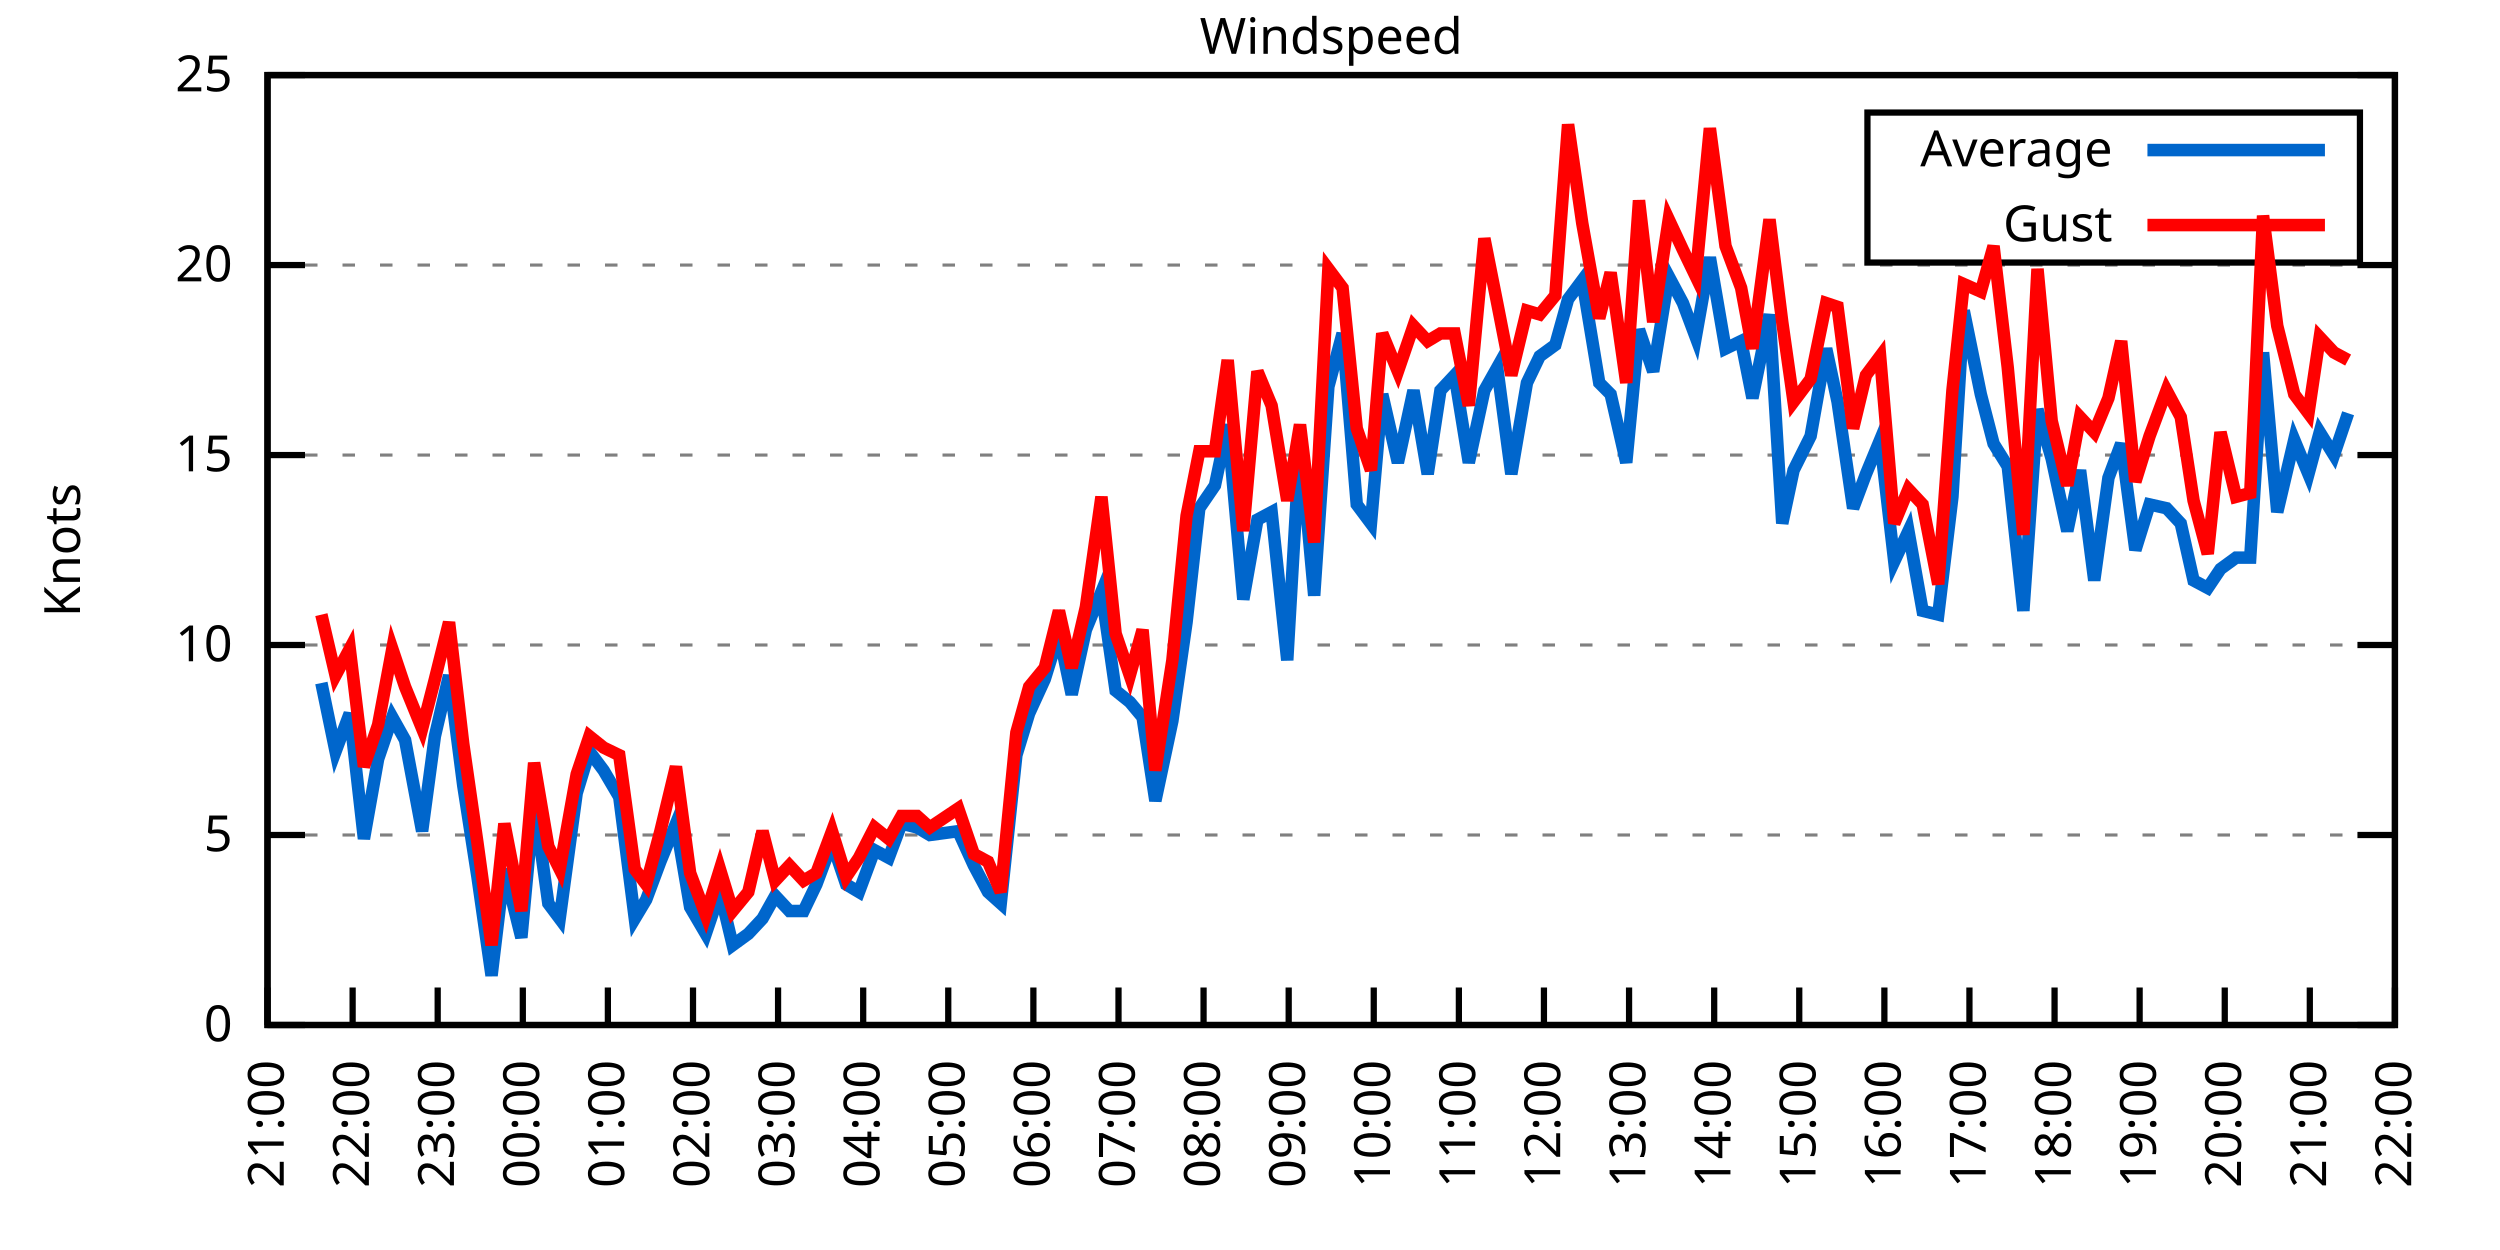
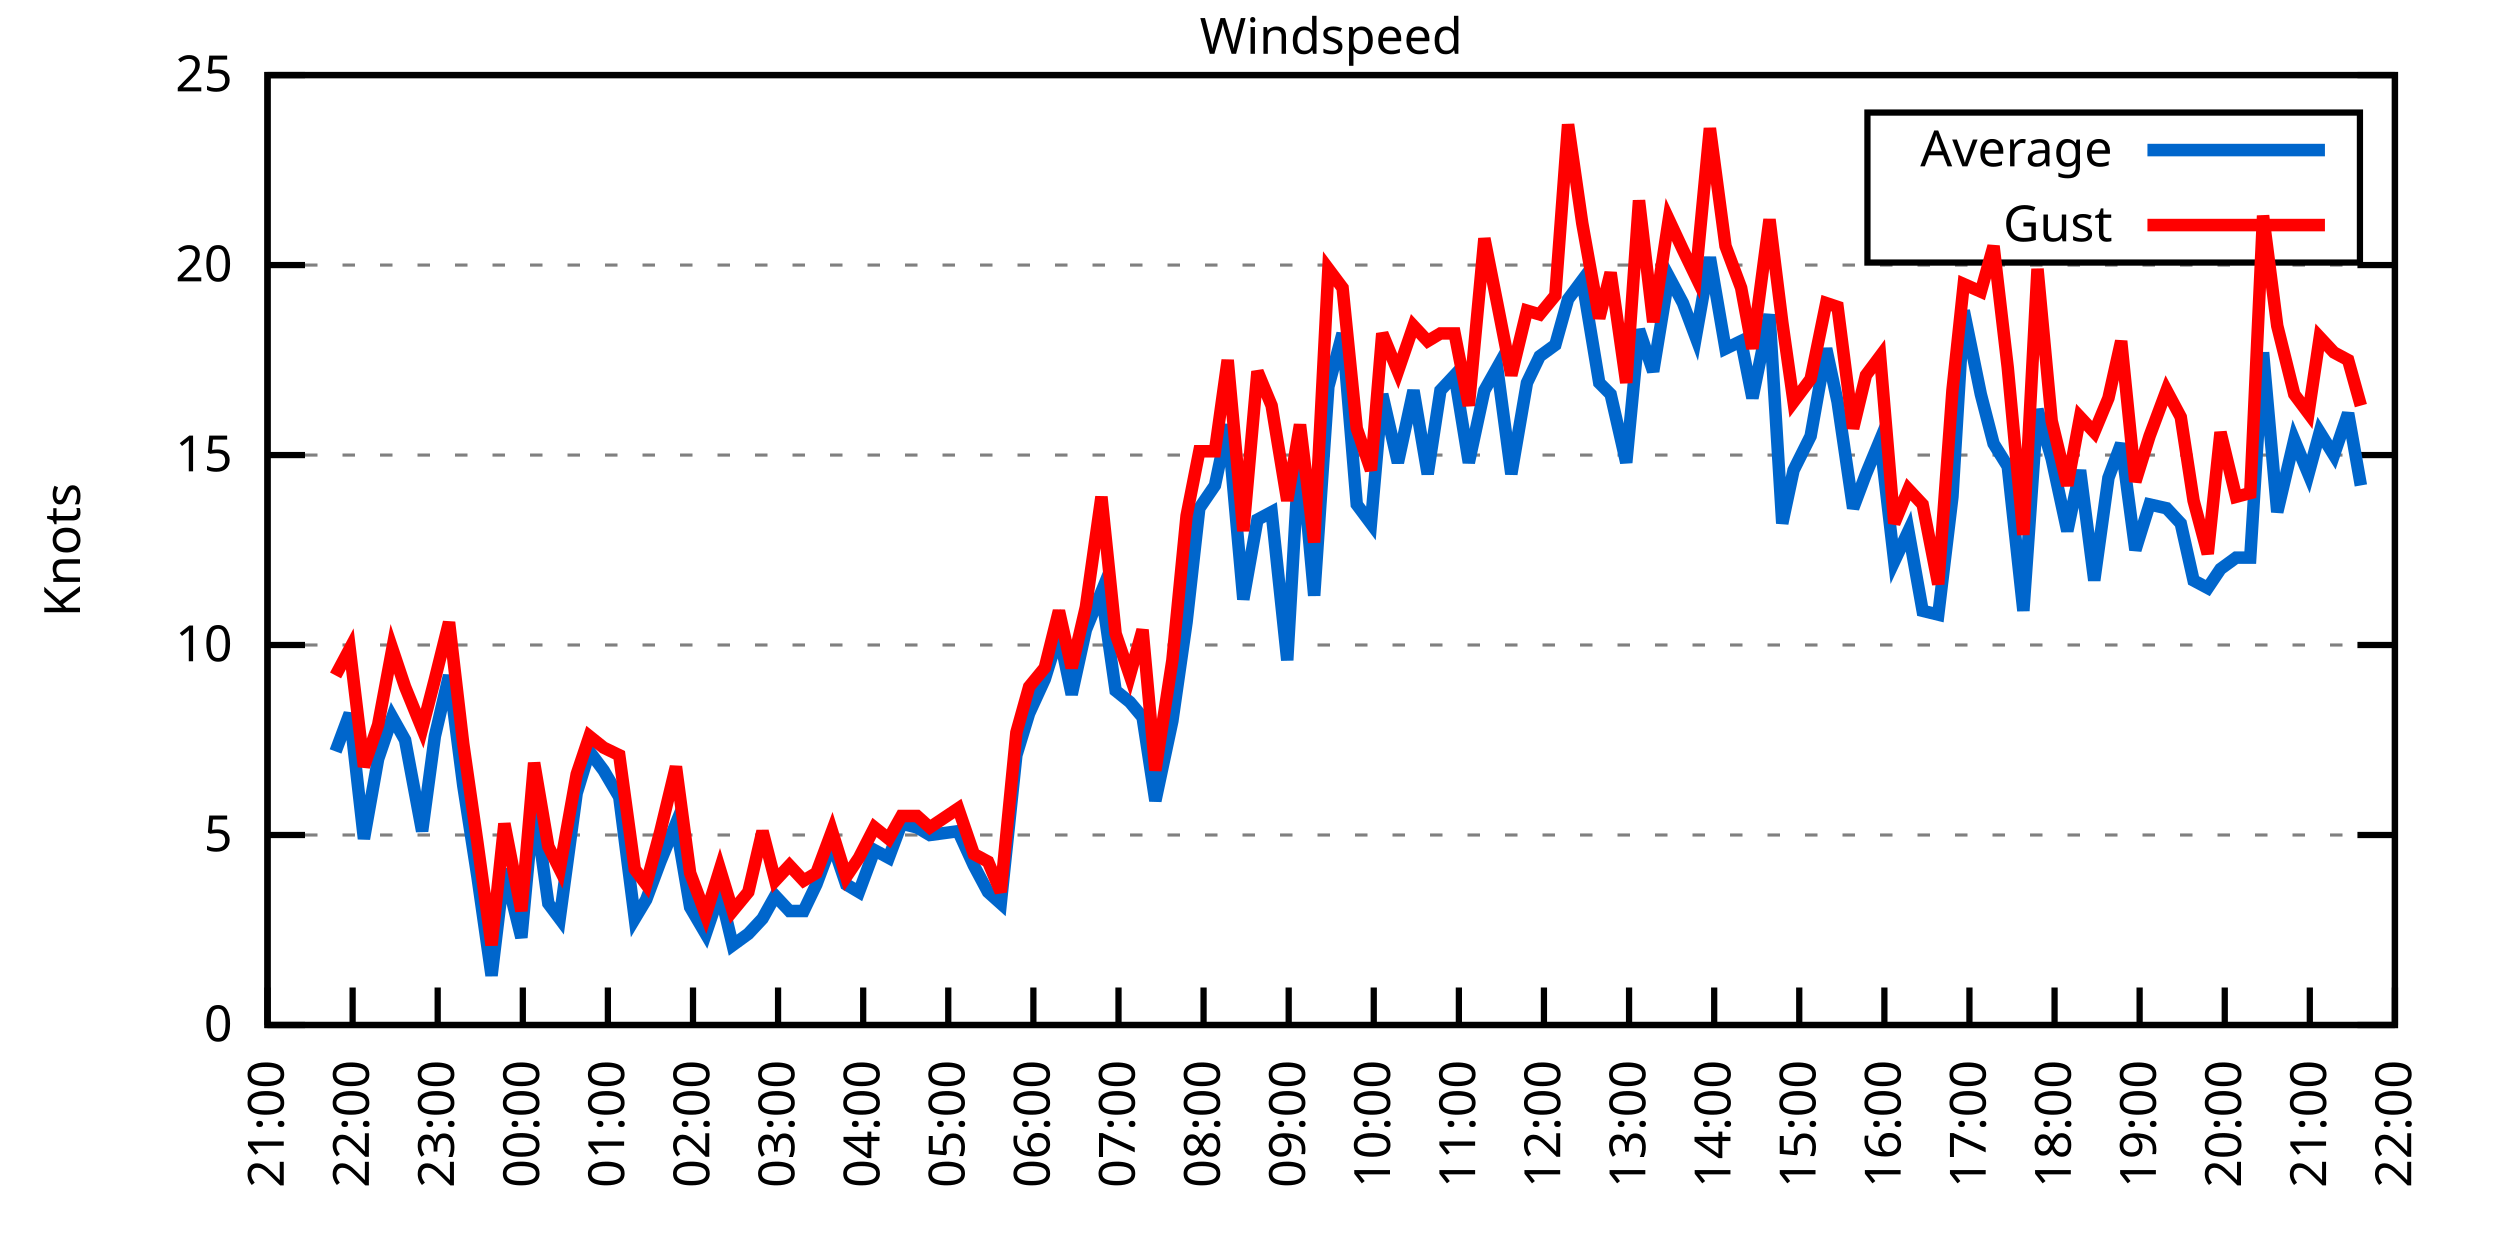
<svg xmlns="http://www.w3.org/2000/svg" xmlns:xlink="http://www.w3.org/1999/xlink" width="400" height="200" viewBox="0 0 400 200">
  <g id="gnuplot_canvas">
    <rect x="0" y="0" width="400" height="200" fill="none" />
    <defs>
      <circle id="gpDot" r="0.5" stroke-width="0.5" stroke="currentColor" />
      <path id="gpPt0" stroke-width="0.333" stroke="currentColor" d="M-1,0 h2 M0,-1 v2" />
      <path id="gpPt1" stroke-width="0.333" stroke="currentColor" d="M-1,-1 L1,1 M1,-1 L-1,1" />
      <path id="gpPt2" stroke-width="0.333" stroke="currentColor" d="M-1,0 L1,0 M0,-1 L0,1 M-1,-1 L1,1 M-1,1 L1,-1" />
      <rect id="gpPt3" stroke-width="0.333" stroke="currentColor" x="-1" y="-1" width="2" height="2" />
      <rect id="gpPt4" stroke-width="0.333" stroke="currentColor" fill="currentColor" x="-1" y="-1" width="2" height="2" />
      <circle id="gpPt5" stroke-width="0.333" stroke="currentColor" cx="0" cy="0" r="1" />
      <use xlink:href="#gpPt5" id="gpPt6" fill="currentColor" stroke="none" />
      <path id="gpPt7" stroke-width="0.333" stroke="currentColor" d="M0,-1.33 L-1.33,0.67 L1.33,0.67 z" />
      <use xlink:href="#gpPt7" id="gpPt8" fill="currentColor" stroke="none" />
      <use xlink:href="#gpPt7" id="gpPt9" stroke="currentColor" transform="rotate(180)" />
      <use xlink:href="#gpPt9" id="gpPt10" fill="currentColor" stroke="none" />
      <use xlink:href="#gpPt3" id="gpPt11" stroke="currentColor" transform="rotate(45)" />
      <use xlink:href="#gpPt11" id="gpPt12" fill="currentColor" stroke="none" />
      <path id="gpPt13" stroke-width="0.333" stroke="currentColor" d="M0,1.330 L1.265,0.411 L0.782,-1.067 L-0.782,-1.076 L-1.265,0.411 z" />
      <use xlink:href="#gpPt13" id="gpPt14" fill="currentColor" stroke="none" />
      <filter id="textbox" filterUnits="objectBoundingBox" x="0" y="0" height="1" width="1">
        <feFlood flood-color="white" flood-opacity="1" result="bgnd" />
        <feComposite in="SourceGraphic" in2="bgnd" operator="atop" />
      </filter>
      <filter id="greybox" filterUnits="objectBoundingBox" x="0" y="0" height="1" width="1">
        <feFlood flood-color="lightgrey" flood-opacity="1" result="grey" />
        <feComposite in="SourceGraphic" in2="grey" operator="atop" />
      </filter>
    </defs>
    <g fill="none" color="white" stroke="currentColor" stroke-width="1.00" stroke-linecap="butt" stroke-linejoin="miter">
</g>
    <g fill="none" color="black" stroke="currentColor" stroke-width="1.00" stroke-linecap="butt" stroke-linejoin="miter">
      <g stroke="none" shape-rendering="crispEdges">
        <polygon fill="rgb(255, 255, 255)" points="42.80,164.00 383.18,164.00 383.18,12.02 42.80,12.02 " />
      </g>
    </g>
    <g fill="none" color="black" stroke="currentColor" stroke-width="1.00" stroke-linecap="butt" stroke-linejoin="miter">
</g>
    <g fill="none" color="black" stroke="black" stroke-width="0.50" stroke-linecap="butt" stroke-linejoin="miter">
</g>
    <g fill="none" color="gray" stroke="currentColor" stroke-width="0.50" stroke-linecap="butt" stroke-linejoin="miter">
      <path stroke="gray" stroke-dasharray="2,4" class="gridline" d="M42.80,164.00 L383.19,164.00  " />
    </g>
    <g fill="none" color="gray" stroke="gray" stroke-width="1.00" stroke-linecap="butt" stroke-linejoin="miter">
</g>
    <g fill="none" color="black" stroke="currentColor" stroke-width="1.00" stroke-linecap="butt" stroke-linejoin="miter">
      <path stroke="black" d="M42.80,164.00 L48.80,164.00 M383.19,164.00 L377.19,164.00  " />
      <g transform="translate(37.20,166.60)" stroke="none" fill="black" font-family="Sans" font-size="8.00" text-anchor="end">
        <text>
          <tspan font-family="Sans"> 0</tspan>
        </text>
      </g>
    </g>
    <g fill="none" color="black" stroke="currentColor" stroke-width="1.00" stroke-linecap="butt" stroke-linejoin="miter">
</g>
    <g fill="none" color="black" stroke="black" stroke-width="0.50" stroke-linecap="butt" stroke-linejoin="miter">
</g>
    <g fill="none" color="gray" stroke="currentColor" stroke-width="0.50" stroke-linecap="butt" stroke-linejoin="miter">
      <path stroke="gray" stroke-dasharray="2,4" class="gridline" d="M42.80,133.60 L383.19,133.60  " />
    </g>
    <g fill="none" color="gray" stroke="gray" stroke-width="1.00" stroke-linecap="butt" stroke-linejoin="miter">
</g>
    <g fill="none" color="black" stroke="currentColor" stroke-width="1.00" stroke-linecap="butt" stroke-linejoin="miter">
      <path stroke="black" d="M42.80,133.60 L48.80,133.60 M383.19,133.60 L377.19,133.60  " />
      <g transform="translate(37.20,136.20)" stroke="none" fill="black" font-family="Sans" font-size="8.00" text-anchor="end">
        <text>
          <tspan font-family="Sans"> 5</tspan>
        </text>
      </g>
    </g>
    <g fill="none" color="black" stroke="currentColor" stroke-width="1.00" stroke-linecap="butt" stroke-linejoin="miter">
</g>
    <g fill="none" color="black" stroke="black" stroke-width="0.50" stroke-linecap="butt" stroke-linejoin="miter">
</g>
    <g fill="none" color="gray" stroke="currentColor" stroke-width="0.50" stroke-linecap="butt" stroke-linejoin="miter">
      <path stroke="gray" stroke-dasharray="2,4" class="gridline" d="M42.80,103.20 L383.19,103.20  " />
    </g>
    <g fill="none" color="gray" stroke="gray" stroke-width="1.00" stroke-linecap="butt" stroke-linejoin="miter">
</g>
    <g fill="none" color="black" stroke="currentColor" stroke-width="1.00" stroke-linecap="butt" stroke-linejoin="miter">
      <path stroke="black" d="M42.80,103.20 L48.80,103.20 M383.19,103.20 L377.19,103.20  " />
      <g transform="translate(37.20,105.80)" stroke="none" fill="black" font-family="Sans" font-size="8.00" text-anchor="end">
        <text>
          <tspan font-family="Sans"> 10</tspan>
        </text>
      </g>
    </g>
    <g fill="none" color="black" stroke="currentColor" stroke-width="1.00" stroke-linecap="butt" stroke-linejoin="miter">
</g>
    <g fill="none" color="black" stroke="black" stroke-width="0.50" stroke-linecap="butt" stroke-linejoin="miter">
</g>
    <g fill="none" color="gray" stroke="currentColor" stroke-width="0.50" stroke-linecap="butt" stroke-linejoin="miter">
      <path stroke="gray" stroke-dasharray="2,4" class="gridline" d="M42.80,72.81 L383.19,72.81  " />
    </g>
    <g fill="none" color="gray" stroke="gray" stroke-width="1.00" stroke-linecap="butt" stroke-linejoin="miter">
</g>
    <g fill="none" color="black" stroke="currentColor" stroke-width="1.00" stroke-linecap="butt" stroke-linejoin="miter">
      <path stroke="black" d="M42.80,72.81 L48.80,72.81 M383.19,72.81 L377.19,72.81  " />
      <g transform="translate(37.20,75.41)" stroke="none" fill="black" font-family="Sans" font-size="8.00" text-anchor="end">
        <text>
          <tspan font-family="Sans"> 15</tspan>
        </text>
      </g>
    </g>
    <g fill="none" color="black" stroke="currentColor" stroke-width="1.00" stroke-linecap="butt" stroke-linejoin="miter">
</g>
    <g fill="none" color="black" stroke="black" stroke-width="0.50" stroke-linecap="butt" stroke-linejoin="miter">
</g>
    <g fill="none" color="gray" stroke="currentColor" stroke-width="0.50" stroke-linecap="butt" stroke-linejoin="miter">
      <path stroke="gray" stroke-dasharray="2,4" class="gridline" d="M42.80,42.41 L383.19,42.41  " />
    </g>
    <g fill="none" color="gray" stroke="gray" stroke-width="1.00" stroke-linecap="butt" stroke-linejoin="miter">
</g>
    <g fill="none" color="black" stroke="currentColor" stroke-width="1.00" stroke-linecap="butt" stroke-linejoin="miter">
      <path stroke="black" d="M42.80,42.41 L48.80,42.41 M383.19,42.41 L377.19,42.41  " />
      <g transform="translate(37.20,45.01)" stroke="none" fill="black" font-family="Sans" font-size="8.00" text-anchor="end">
        <text>
          <tspan font-family="Sans"> 20</tspan>
        </text>
      </g>
    </g>
    <g fill="none" color="black" stroke="currentColor" stroke-width="1.00" stroke-linecap="butt" stroke-linejoin="miter">
</g>
    <g fill="none" color="black" stroke="black" stroke-width="0.50" stroke-linecap="butt" stroke-linejoin="miter">
</g>
    <g fill="none" color="gray" stroke="currentColor" stroke-width="0.50" stroke-linecap="butt" stroke-linejoin="miter">
      <path stroke="gray" stroke-dasharray="2,4" class="gridline" d="M42.80,12.01 L383.19,12.01  " />
    </g>
    <g fill="none" color="gray" stroke="gray" stroke-width="1.00" stroke-linecap="butt" stroke-linejoin="miter">
</g>
    <g fill="none" color="black" stroke="currentColor" stroke-width="1.00" stroke-linecap="butt" stroke-linejoin="miter">
      <path stroke="black" d="M42.80,12.01 L48.80,12.01 M383.19,12.01 L377.19,12.01  " />
      <g transform="translate(37.20,14.61)" stroke="none" fill="black" font-family="Sans" font-size="8.00" text-anchor="end">
        <text>
          <tspan font-family="Sans"> 25</tspan>
        </text>
      </g>
    </g>
    <g fill="none" color="black" stroke="currentColor" stroke-width="1.00" stroke-linecap="butt" stroke-linejoin="miter">
      <path stroke="black" d="M42.80,164.00 L42.80,158.00  " />
      <g transform="translate(45.40,169.60) rotate(270.00)" stroke="none" fill="black" font-family="Sans" font-size="8.00" text-anchor="end">
        <text>
          <tspan font-family="Sans">21:00</tspan>
        </text>
      </g>
    </g>
    <g fill="none" color="black" stroke="currentColor" stroke-width="1.00" stroke-linecap="butt" stroke-linejoin="miter">
      <path stroke="black" d="M56.42,164.00 L56.42,158.00  " />
      <g transform="translate(59.02,169.60) rotate(270.00)" stroke="none" fill="black" font-family="Sans" font-size="8.00" text-anchor="end">
        <text>
          <tspan font-family="Sans">22:00</tspan>
        </text>
      </g>
    </g>
    <g fill="none" color="black" stroke="currentColor" stroke-width="1.00" stroke-linecap="butt" stroke-linejoin="miter">
      <path stroke="black" d="M70.03,164.00 L70.03,158.00  " />
      <g transform="translate(72.63,169.60) rotate(270.00)" stroke="none" fill="black" font-family="Sans" font-size="8.00" text-anchor="end">
        <text>
          <tspan font-family="Sans">23:00</tspan>
        </text>
      </g>
    </g>
    <g fill="none" color="black" stroke="currentColor" stroke-width="1.00" stroke-linecap="butt" stroke-linejoin="miter">
      <path stroke="black" d="M83.65,164.00 L83.65,158.00  " />
      <g transform="translate(86.25,169.60) rotate(270.00)" stroke="none" fill="black" font-family="Sans" font-size="8.00" text-anchor="end">
        <text>
          <tspan font-family="Sans">00:00</tspan>
        </text>
      </g>
    </g>
    <g fill="none" color="black" stroke="currentColor" stroke-width="1.00" stroke-linecap="butt" stroke-linejoin="miter">
      <path stroke="black" d="M97.26,164.00 L97.26,158.00  " />
      <g transform="translate(99.86,169.60) rotate(270.00)" stroke="none" fill="black" font-family="Sans" font-size="8.00" text-anchor="end">
        <text>
          <tspan font-family="Sans">01:00</tspan>
        </text>
      </g>
    </g>
    <g fill="none" color="black" stroke="currentColor" stroke-width="1.00" stroke-linecap="butt" stroke-linejoin="miter">
      <path stroke="black" d="M110.88,164.00 L110.88,158.00  " />
      <g transform="translate(113.48,169.60) rotate(270.00)" stroke="none" fill="black" font-family="Sans" font-size="8.00" text-anchor="end">
        <text>
          <tspan font-family="Sans">02:00</tspan>
        </text>
      </g>
    </g>
    <g fill="none" color="black" stroke="currentColor" stroke-width="1.00" stroke-linecap="butt" stroke-linejoin="miter">
      <path stroke="black" d="M124.49,164.00 L124.49,158.00  " />
      <g transform="translate(127.09,169.60) rotate(270.00)" stroke="none" fill="black" font-family="Sans" font-size="8.00" text-anchor="end">
        <text>
          <tspan font-family="Sans">03:00</tspan>
        </text>
      </g>
    </g>
    <g fill="none" color="black" stroke="currentColor" stroke-width="1.00" stroke-linecap="butt" stroke-linejoin="miter">
      <path stroke="black" d="M138.11,164.00 L138.11,158.00  " />
      <g transform="translate(140.71,169.60) rotate(270.00)" stroke="none" fill="black" font-family="Sans" font-size="8.00" text-anchor="end">
        <text>
          <tspan font-family="Sans">04:00</tspan>
        </text>
      </g>
    </g>
    <g fill="none" color="black" stroke="currentColor" stroke-width="1.00" stroke-linecap="butt" stroke-linejoin="miter">
      <path stroke="black" d="M151.72,164.00 L151.72,158.00  " />
      <g transform="translate(154.32,169.60) rotate(270.00)" stroke="none" fill="black" font-family="Sans" font-size="8.00" text-anchor="end">
        <text>
          <tspan font-family="Sans">05:00</tspan>
        </text>
      </g>
    </g>
    <g fill="none" color="black" stroke="currentColor" stroke-width="1.00" stroke-linecap="butt" stroke-linejoin="miter">
      <path stroke="black" d="M165.34,164.00 L165.34,158.00  " />
      <g transform="translate(167.94,169.60) rotate(270.00)" stroke="none" fill="black" font-family="Sans" font-size="8.00" text-anchor="end">
        <text>
          <tspan font-family="Sans">06:00</tspan>
        </text>
      </g>
    </g>
    <g fill="none" color="black" stroke="currentColor" stroke-width="1.00" stroke-linecap="butt" stroke-linejoin="miter">
      <path stroke="black" d="M178.96,164.00 L178.96,158.00  " />
      <g transform="translate(181.56,169.60) rotate(270.00)" stroke="none" fill="black" font-family="Sans" font-size="8.00" text-anchor="end">
        <text>
          <tspan font-family="Sans">07:00</tspan>
        </text>
      </g>
    </g>
    <g fill="none" color="black" stroke="currentColor" stroke-width="1.00" stroke-linecap="butt" stroke-linejoin="miter">
      <path stroke="black" d="M192.57,164.00 L192.57,158.00  " />
      <g transform="translate(195.17,169.60) rotate(270.00)" stroke="none" fill="black" font-family="Sans" font-size="8.00" text-anchor="end">
        <text>
          <tspan font-family="Sans">08:00</tspan>
        </text>
      </g>
    </g>
    <g fill="none" color="black" stroke="currentColor" stroke-width="1.00" stroke-linecap="butt" stroke-linejoin="miter">
      <path stroke="black" d="M206.19,164.00 L206.19,158.00  " />
      <g transform="translate(208.79,169.60) rotate(270.00)" stroke="none" fill="black" font-family="Sans" font-size="8.00" text-anchor="end">
        <text>
          <tspan font-family="Sans">09:00</tspan>
        </text>
      </g>
    </g>
    <g fill="none" color="black" stroke="currentColor" stroke-width="1.00" stroke-linecap="butt" stroke-linejoin="miter">
      <path stroke="black" d="M219.80,164.00 L219.80,158.00  " />
      <g transform="translate(222.40,169.60) rotate(270.00)" stroke="none" fill="black" font-family="Sans" font-size="8.00" text-anchor="end">
        <text>
          <tspan font-family="Sans">10:00</tspan>
        </text>
      </g>
    </g>
    <g fill="none" color="black" stroke="currentColor" stroke-width="1.00" stroke-linecap="butt" stroke-linejoin="miter">
      <path stroke="black" d="M233.42,164.00 L233.42,158.00  " />
      <g transform="translate(236.02,169.60) rotate(270.00)" stroke="none" fill="black" font-family="Sans" font-size="8.00" text-anchor="end">
        <text>
          <tspan font-family="Sans">11:00</tspan>
        </text>
      </g>
    </g>
    <g fill="none" color="black" stroke="currentColor" stroke-width="1.00" stroke-linecap="butt" stroke-linejoin="miter">
      <path stroke="black" d="M247.03,164.00 L247.03,158.00  " />
      <g transform="translate(249.63,169.60) rotate(270.00)" stroke="none" fill="black" font-family="Sans" font-size="8.00" text-anchor="end">
        <text>
          <tspan font-family="Sans">12:00</tspan>
        </text>
      </g>
    </g>
    <g fill="none" color="black" stroke="currentColor" stroke-width="1.00" stroke-linecap="butt" stroke-linejoin="miter">
      <path stroke="black" d="M260.65,164.00 L260.65,158.00  " />
      <g transform="translate(263.25,169.60) rotate(270.00)" stroke="none" fill="black" font-family="Sans" font-size="8.00" text-anchor="end">
        <text>
          <tspan font-family="Sans">13:00</tspan>
        </text>
      </g>
    </g>
    <g fill="none" color="black" stroke="currentColor" stroke-width="1.00" stroke-linecap="butt" stroke-linejoin="miter">
      <path stroke="black" d="M274.27,164.00 L274.27,158.00  " />
      <g transform="translate(276.87,169.60) rotate(270.00)" stroke="none" fill="black" font-family="Sans" font-size="8.00" text-anchor="end">
        <text>
          <tspan font-family="Sans">14:00</tspan>
        </text>
      </g>
    </g>
    <g fill="none" color="black" stroke="currentColor" stroke-width="1.00" stroke-linecap="butt" stroke-linejoin="miter">
      <path stroke="black" d="M287.88,164.00 L287.88,158.00  " />
      <g transform="translate(290.48,169.60) rotate(270.00)" stroke="none" fill="black" font-family="Sans" font-size="8.00" text-anchor="end">
        <text>
          <tspan font-family="Sans">15:00</tspan>
        </text>
      </g>
    </g>
    <g fill="none" color="black" stroke="currentColor" stroke-width="1.00" stroke-linecap="butt" stroke-linejoin="miter">
      <path stroke="black" d="M301.50,164.00 L301.50,158.00  " />
      <g transform="translate(304.10,169.60) rotate(270.00)" stroke="none" fill="black" font-family="Sans" font-size="8.00" text-anchor="end">
        <text>
          <tspan font-family="Sans">16:00</tspan>
        </text>
      </g>
    </g>
    <g fill="none" color="black" stroke="currentColor" stroke-width="1.00" stroke-linecap="butt" stroke-linejoin="miter">
      <path stroke="black" d="M315.11,164.00 L315.11,158.00  " />
      <g transform="translate(317.71,169.60) rotate(270.00)" stroke="none" fill="black" font-family="Sans" font-size="8.00" text-anchor="end">
        <text>
          <tspan font-family="Sans">17:00</tspan>
        </text>
      </g>
    </g>
    <g fill="none" color="black" stroke="currentColor" stroke-width="1.00" stroke-linecap="butt" stroke-linejoin="miter">
      <path stroke="black" d="M328.73,164.00 L328.73,158.00  " />
      <g transform="translate(331.33,169.60) rotate(270.00)" stroke="none" fill="black" font-family="Sans" font-size="8.00" text-anchor="end">
        <text>
          <tspan font-family="Sans">18:00</tspan>
        </text>
      </g>
    </g>
    <g fill="none" color="black" stroke="currentColor" stroke-width="1.00" stroke-linecap="butt" stroke-linejoin="miter">
      <path stroke="black" d="M342.34,164.00 L342.34,158.00  " />
      <g transform="translate(344.94,169.60) rotate(270.00)" stroke="none" fill="black" font-family="Sans" font-size="8.00" text-anchor="end">
        <text>
          <tspan font-family="Sans">19:00</tspan>
        </text>
      </g>
    </g>
    <g fill="none" color="black" stroke="currentColor" stroke-width="1.00" stroke-linecap="butt" stroke-linejoin="miter">
      <path stroke="black" d="M355.96,164.00 L355.96,158.00  " />
      <g transform="translate(358.56,169.60) rotate(270.00)" stroke="none" fill="black" font-family="Sans" font-size="8.00" text-anchor="end">
        <text>
          <tspan font-family="Sans">20:00</tspan>
        </text>
      </g>
    </g>
    <g fill="none" color="black" stroke="currentColor" stroke-width="1.00" stroke-linecap="butt" stroke-linejoin="miter">
      <path stroke="black" d="M369.57,164.00 L369.57,158.00  " />
      <g transform="translate(372.17,169.60) rotate(270.00)" stroke="none" fill="black" font-family="Sans" font-size="8.00" text-anchor="end">
        <text>
          <tspan font-family="Sans">21:00</tspan>
        </text>
      </g>
    </g>
    <g fill="none" color="black" stroke="currentColor" stroke-width="1.00" stroke-linecap="butt" stroke-linejoin="miter">
      <path stroke="black" d="M383.19,164.00 L383.19,158.00  " />
      <g transform="translate(385.79,169.60) rotate(270.00)" stroke="none" fill="black" font-family="Sans" font-size="8.00" text-anchor="end">
        <text>
          <tspan font-family="Sans">22:00</tspan>
        </text>
      </g>
    </g>
    <g fill="none" color="black" stroke="currentColor" stroke-width="1.00" stroke-linecap="butt" stroke-linejoin="miter">
</g>
    <g fill="none" color="black" stroke="currentColor" stroke-width="1.00" stroke-linecap="butt" stroke-linejoin="miter">
      <path stroke="black" d="M42.80,12.01 L42.80,164.00 L383.19,164.00 L383.19,12.01 L42.80,12.01 Z  " />
    </g>
    <g fill="none" color="black" stroke="currentColor" stroke-width="1.00" stroke-linecap="butt" stroke-linejoin="miter">
</g>
    <g fill="none" color="black" stroke="currentColor" stroke-width="1.00" stroke-linecap="butt" stroke-linejoin="miter">
      <path stroke="black" d="M298.79,42.01 L298.79,18.01 L377.59,18.01 L377.59,42.01 L298.79,42.01 Z  " />
    </g>
    <g id="Windspeed_plot_1">
      <g fill="none" color="white" stroke="black" stroke-width="2.00" stroke-linecap="butt" stroke-linejoin="miter">
</g>
      <g fill="none" color="black" stroke="currentColor" stroke-width="2.00" stroke-linecap="butt" stroke-linejoin="miter">
        <g transform="translate(337.99,26.61)" stroke="none" fill="black" font-family="Sans" font-size="8.00" text-anchor="end">
          <text>
            <tspan font-family="Sans">Average</tspan>
          </text>
        </g>
      </g>
      <g fill="none" color="black" stroke="currentColor" stroke-width="2.00" stroke-linecap="butt" stroke-linejoin="miter">
-         <path stroke="rgb(  0, 102, 204)" d="M343.59,24.01 L371.99,24.01 M51.42,109.28 L53.69,120.23 L55.96,114.15 L58.23,134.21 L60.50,121.44 L62.77,114.76   L64.81,118.40 L67.54,132.99 L69.58,117.80 L71.85,108.07 L74.12,125.70 L76.39,140.29 L78.65,156.10 L80.70,139.07   L83.42,150.02 L85.46,128.13 L87.73,144.55 L89.55,146.98 L92.27,126.91 L94.31,120.23 L96.58,123.27 L99.08,127.52   L101.57,146.98 L103.39,143.94 L105.66,137.86 L108.15,131.78 L110.42,145.15 L112.92,149.41 L115.19,142.72 L117.23,151.23   L119.73,149.41 L122.00,146.98 L124.04,143.33 L126.31,145.76 L128.58,145.76 L130.62,141.51 L133.12,134.82 L135.39,141.51   L137.43,142.72 L139.92,136.03 L142.19,137.25 L144.24,131.78 L146.73,132.39 L148.77,133.60 L153.31,132.99 L155.81,138.47   L158.08,142.72 L160.12,144.55 L162.62,120.83 L164.66,114.15 L167.16,108.68 L169.43,101.38 L171.47,111.11 L173.74,100.77   L176.23,94.69 L178.50,110.50 L180.77,112.32 L182.81,114.76 L184.86,128.13 L187.58,115.36 L189.85,99.56 L191.89,81.32   L194.39,77.67 L196.43,67.94 L198.93,95.91 L201.19,83.14 L203.46,81.93 L205.96,105.64 L208.00,70.37 L210.27,95.30   L212.54,61.86 L214.81,53.35 L217.08,80.71 L219.35,83.75 L221.16,63.08 L223.66,74.02 L226.16,62.47 L228.43,75.85   L230.47,62.47 L232.74,60.04 L235.01,74.02 L237.50,62.47 L239.55,58.82 L241.81,75.85 L244.31,61.25 L246.35,57.00   L248.85,55.18 L250.89,47.88 L253.16,44.84 L255.88,61.25 L257.70,63.08 L260.20,74.02 L262.24,52.74 L264.51,59.43   L267.00,44.23 L269.27,48.49 L271.32,53.96 L273.58,41.19 L276.08,55.78 L278.58,54.57 L280.39,63.69 L283.12,50.31   L285.16,83.75 L286.97,75.24 L289.70,69.77 L292.19,55.78 L294.01,64.29 L296.50,81.32 L298.55,75.85 L300.82,70.37   L303.08,89.83 L305.35,84.97 L307.62,97.73 L310.12,98.34 L312.39,79.49 L314.20,49.70 L316.93,63.08 L318.97,70.98   L321.24,74.63 L323.74,97.73 L326.00,65.51 L328.27,73.41 L330.77,84.97 L332.81,75.24 L335.08,92.87 L337.35,76.45   L339.39,70.98 L341.66,88.00 L343.93,80.71 L346.65,81.32 L348.92,83.75 L350.97,92.87 L353.24,94.08 L355.28,91.04   L357.77,89.22 L360.04,89.22 L362.09,56.39 L364.36,81.93 L367.08,70.37 L369.35,75.85 L371.16,69.16 L373.43,72.81   L375.70,66.12  " />
+         <path stroke="rgb(  0, 102, 204)" d="M343.59,24.01 L371.99,24.01 M53.69,120.23 L55.96,114.15 L58.23,134.21 L60.50,121.44 L62.77,114.76 L64.81,118.40   L67.54,132.99 L69.58,117.80 L71.85,108.07 L74.12,125.70 L76.39,140.29 L78.65,156.10 L80.70,139.07 L83.42,150.02   L85.46,128.13 L87.73,144.55 L89.55,146.98 L92.27,126.91 L94.31,120.23 L96.58,123.27 L99.08,127.52 L101.57,146.98   L103.39,143.94 L105.66,137.86 L108.15,131.78 L110.42,145.15 L112.92,149.41 L115.19,142.72 L117.23,151.23 L119.73,149.41   L122.00,146.98 L124.04,143.33 L126.31,145.76 L128.58,145.76 L130.62,141.51 L133.12,134.82 L135.39,141.51 L137.43,142.72   L139.92,136.03 L142.19,137.25 L144.24,131.78 L146.73,132.39 L148.77,133.60 L153.31,132.99 L155.81,138.47 L158.08,142.72   L160.12,144.55 L162.62,120.83 L164.66,114.15 L167.16,108.68 L169.43,101.38 L171.47,111.11 L173.74,100.77 L176.23,94.69   L178.50,110.50 L180.77,112.32 L182.81,114.76 L184.86,128.13 L187.58,115.36 L189.85,99.56 L191.89,81.32 L194.39,77.67   L196.43,67.94 L198.93,95.91 L201.19,83.14 L203.46,81.93 L205.96,105.64 L208.00,70.37 L210.27,95.30 L212.54,61.86   L214.81,53.35 L217.08,80.71 L219.35,83.75 L221.16,63.08 L223.66,74.02 L226.16,62.47 L228.43,75.85 L230.47,62.47   L232.74,60.04 L235.01,74.02 L237.50,62.47 L239.55,58.82 L241.81,75.85 L244.31,61.25 L246.35,57.00 L248.85,55.18   L250.89,47.88 L253.16,44.84 L255.88,61.25 L257.70,63.08 L260.20,74.02 L262.24,52.74 L264.51,59.43 L267.00,44.23   L269.27,48.49 L271.32,53.96 L273.58,41.19 L276.08,55.78 L278.58,54.57 L280.39,63.69 L283.12,50.31 L285.16,83.75   L286.97,75.24 L289.70,69.77 L292.19,55.78 L294.01,64.29 L296.50,81.32 L298.55,75.85 L300.82,70.37 L303.08,89.83   L305.35,84.97 L307.62,97.73 L310.12,98.34 L312.39,79.49 L314.20,49.70 L316.93,63.08 L318.97,70.98 L321.24,74.63   L323.74,97.73 L326.00,65.51 L328.27,73.41 L330.77,84.97 L332.81,75.24 L335.08,92.87 L337.35,76.45 L339.39,70.98   L341.66,88.00 L343.93,80.71 L346.65,81.32 L348.92,83.75 L350.97,92.87 L353.24,94.08 L355.28,91.04 L357.77,89.22   L360.04,89.22 L362.09,56.39 L364.36,81.93 L367.08,70.37 L369.35,75.85 L371.16,69.16 L373.43,72.81 L375.70,66.12   L377.74,77.67  " />
      </g>
    </g>
    <g id="Windspeed_plot_2">
      <g fill="none" color="black" stroke="currentColor" stroke-width="2.00" stroke-linecap="butt" stroke-linejoin="miter">
        <g transform="translate(337.99,38.61)" stroke="none" fill="black" font-family="Sans" font-size="8.00" text-anchor="end">
          <text>
            <tspan font-family="Sans">Gust</tspan>
          </text>
        </g>
      </g>
      <g fill="none" color="black" stroke="currentColor" stroke-width="2.00" stroke-linecap="butt" stroke-linejoin="miter">
-         <path stroke="rgb(255,   0,   0)" d="M343.59,36.01 L371.99,36.01 M51.42,98.34 L53.69,108.07 L55.96,103.81 L58.23,122.66 L60.50,115.97 L62.77,103.81   L64.81,109.89 L67.54,116.58 L69.58,108.68 L71.85,99.56 L74.12,119.01 L76.39,134.82 L78.65,151.23 L80.70,131.78   L83.42,145.76 L85.46,122.05 L87.73,135.43 L89.55,139.07 L92.27,123.87 L94.31,117.80 L96.58,119.62 L99.08,120.83   L101.57,139.07 L103.39,141.51 L105.66,132.99 L108.15,122.66 L110.42,139.68 L112.92,146.37 L115.19,139.07 L117.23,145.76   L119.73,142.72 L122.00,132.99 L124.04,140.90 L126.31,138.47 L128.58,140.90 L130.62,139.68 L133.12,132.99 L135.39,140.29   L137.43,137.25 L139.92,132.39 L142.19,134.21 L144.24,130.56 L146.73,130.56 L148.77,132.39 L153.31,129.35 L155.81,136.64   L158.08,137.86 L160.12,142.72 L162.62,117.19 L164.66,109.89 L167.16,106.85 L169.43,97.73 L171.47,106.85 L173.74,97.12   L176.23,79.49 L178.50,101.38 L180.77,108.07 L182.81,100.77 L184.86,123.27 L187.58,105.64 L189.85,82.53 L191.89,72.20   L194.39,72.20 L196.43,57.61 L198.93,84.97 L201.19,59.43 L203.46,64.90 L205.96,80.10 L208.00,67.94 L210.27,86.79   L212.54,43.02 L214.81,46.06 L217.08,68.55 L219.35,75.24 L221.16,53.35 L223.66,59.43 L226.16,52.14 L228.43,54.57   L230.47,53.35 L232.74,53.35 L235.01,64.90 L237.50,38.15 L239.55,48.49 L241.81,60.04 L244.31,49.70 L246.35,50.31   L248.85,47.27 L250.89,19.91 L253.16,35.72 L255.88,50.92 L257.70,43.62 L260.20,61.25 L262.24,32.07 L264.51,51.53   L267.00,35.11 L269.27,39.98 L271.32,44.23 L273.58,20.52 L276.08,39.37 L278.58,46.06 L280.39,55.78 L283.12,35.11   L285.16,51.53 L286.97,64.29 L289.70,60.65 L292.19,48.49 L294.01,49.10 L296.50,68.55 L298.55,60.04 L300.82,57.00   L303.08,83.75 L305.35,78.28 L307.62,80.71 L310.12,93.48 L312.39,62.47 L314.20,45.45 L316.93,46.66 L318.97,39.37   L321.24,58.82 L323.74,85.57 L326.00,43.02 L328.27,67.33 L330.77,77.67 L332.81,66.73 L335.08,69.16 L337.35,63.69   L339.39,54.57 L341.66,77.06 L343.93,69.77 L346.65,62.47 L348.92,66.73 L350.97,80.10 L353.24,88.61 L355.28,69.16   L357.77,79.49 L360.04,78.89 L362.09,34.50 L364.36,52.14 L367.08,63.08 L369.35,66.12 L371.16,53.96 L373.43,56.39   L375.70,57.61  " />
+         <path stroke="rgb(255,   0,   0)" d="M343.59,36.01 L371.99,36.01 M53.69,108.07 L55.96,103.81 L58.23,122.66 L60.50,115.97 L62.77,103.81 L64.81,109.89   L67.54,116.58 L69.58,108.68 L71.85,99.56 L74.12,119.01 L76.39,134.82 L78.65,151.23 L80.70,131.78 L83.42,145.76   L85.46,122.05 L87.73,135.43 L89.55,139.07 L92.27,123.87 L94.31,117.80 L96.58,119.62 L99.08,120.83 L101.57,139.07   L103.39,141.51 L105.66,132.99 L108.15,122.66 L110.42,139.68 L112.92,146.37 L115.19,139.07 L117.23,145.76 L119.73,142.72   L122.00,132.99 L124.04,140.90 L126.31,138.47 L128.58,140.90 L130.62,139.68 L133.12,132.99 L135.39,140.29 L137.43,137.25   L139.92,132.39 L142.19,134.21 L144.24,130.56 L146.73,130.56 L148.77,132.39 L153.31,129.35 L155.81,136.64 L158.08,137.86   L160.12,142.72 L162.62,117.19 L164.66,109.89 L167.16,106.85 L169.43,97.73 L171.47,106.85 L173.74,97.12 L176.23,79.49   L178.50,101.38 L180.77,108.07 L182.81,100.77 L184.86,123.27 L187.58,105.64 L189.85,82.53 L191.89,72.20 L194.39,72.20   L196.43,57.61 L198.93,84.97 L201.19,59.43 L203.46,64.90 L205.96,80.10 L208.00,67.94 L210.27,86.79 L212.54,43.02   L214.81,46.06 L217.08,68.55 L219.35,75.24 L221.16,53.35 L223.66,59.43 L226.16,52.14 L228.43,54.57 L230.47,53.35   L232.74,53.35 L235.01,64.90 L237.50,38.15 L239.55,48.49 L241.81,60.04 L244.31,49.70 L246.35,50.31 L248.85,47.27   L250.89,19.91 L253.16,35.72 L255.88,50.92 L257.70,43.62 L260.20,61.25 L262.24,32.07 L264.51,51.53 L267.00,35.11   L269.27,39.98 L271.32,44.23 L273.58,20.52 L276.08,39.37 L278.58,46.06 L280.39,55.78 L283.12,35.11 L285.16,51.53   L286.97,64.29 L289.70,60.65 L292.19,48.49 L294.01,49.10 L296.50,68.55 L298.55,60.04 L300.82,57.00 L303.08,83.75   L305.35,78.28 L307.62,80.71 L310.12,93.48 L312.39,62.47 L314.20,45.45 L316.93,46.66 L318.97,39.37 L321.24,58.82   L323.74,85.57 L326.00,43.02 L328.27,67.33 L330.77,77.67 L332.81,66.73 L335.08,69.16 L337.35,63.69 L339.39,54.57   L341.66,77.06 L343.93,69.77 L346.65,62.47 L348.92,66.73 L350.97,80.10 L353.24,88.61 L355.28,69.16 L357.77,79.49   L360.04,78.89 L362.09,34.50 L364.36,52.14 L367.08,63.08 L369.35,66.12 L371.16,53.96 L373.43,56.39 L375.70,57.61   L377.74,64.90  " />
      </g>
    </g>
    <g fill="none" color="black" stroke="currentColor" stroke-width="2.00" stroke-linecap="butt" stroke-linejoin="miter">
</g>
    <g fill="none" color="black" stroke="black" stroke-width="1.00" stroke-linecap="butt" stroke-linejoin="miter">
</g>
    <g fill="none" color="black" stroke="currentColor" stroke-width="1.00" stroke-linecap="butt" stroke-linejoin="miter">
      <path stroke="black" d="M42.80,12.01 L42.80,164.00 L383.19,164.00 L383.19,12.01 L42.80,12.01 Z  " />
      <g transform="translate(12.80,88.01) rotate(270.00)" stroke="none" fill="black" font-family="Sans" font-size="8.00" text-anchor="middle">
        <text>
          <tspan font-family="Sans">Knots</tspan>
        </text>
      </g>
    </g>
    <g fill="none" color="black" stroke="currentColor" stroke-width="1.00" stroke-linecap="butt" stroke-linejoin="miter">
</g>
    <g fill="none" color="black" stroke="currentColor" stroke-width="1.00" stroke-linecap="butt" stroke-linejoin="miter">
      <g transform="translate(212.99,8.61)" stroke="none" fill="black" font-family="Sans" font-size="8.00" text-anchor="middle">
        <text>
          <tspan font-family="Sans">Windspeed</tspan>
        </text>
      </g>
    </g>
    <g fill="none" color="black" stroke="currentColor" stroke-width="1.00" stroke-linecap="butt" stroke-linejoin="miter">
</g>
  </g>
</svg>
